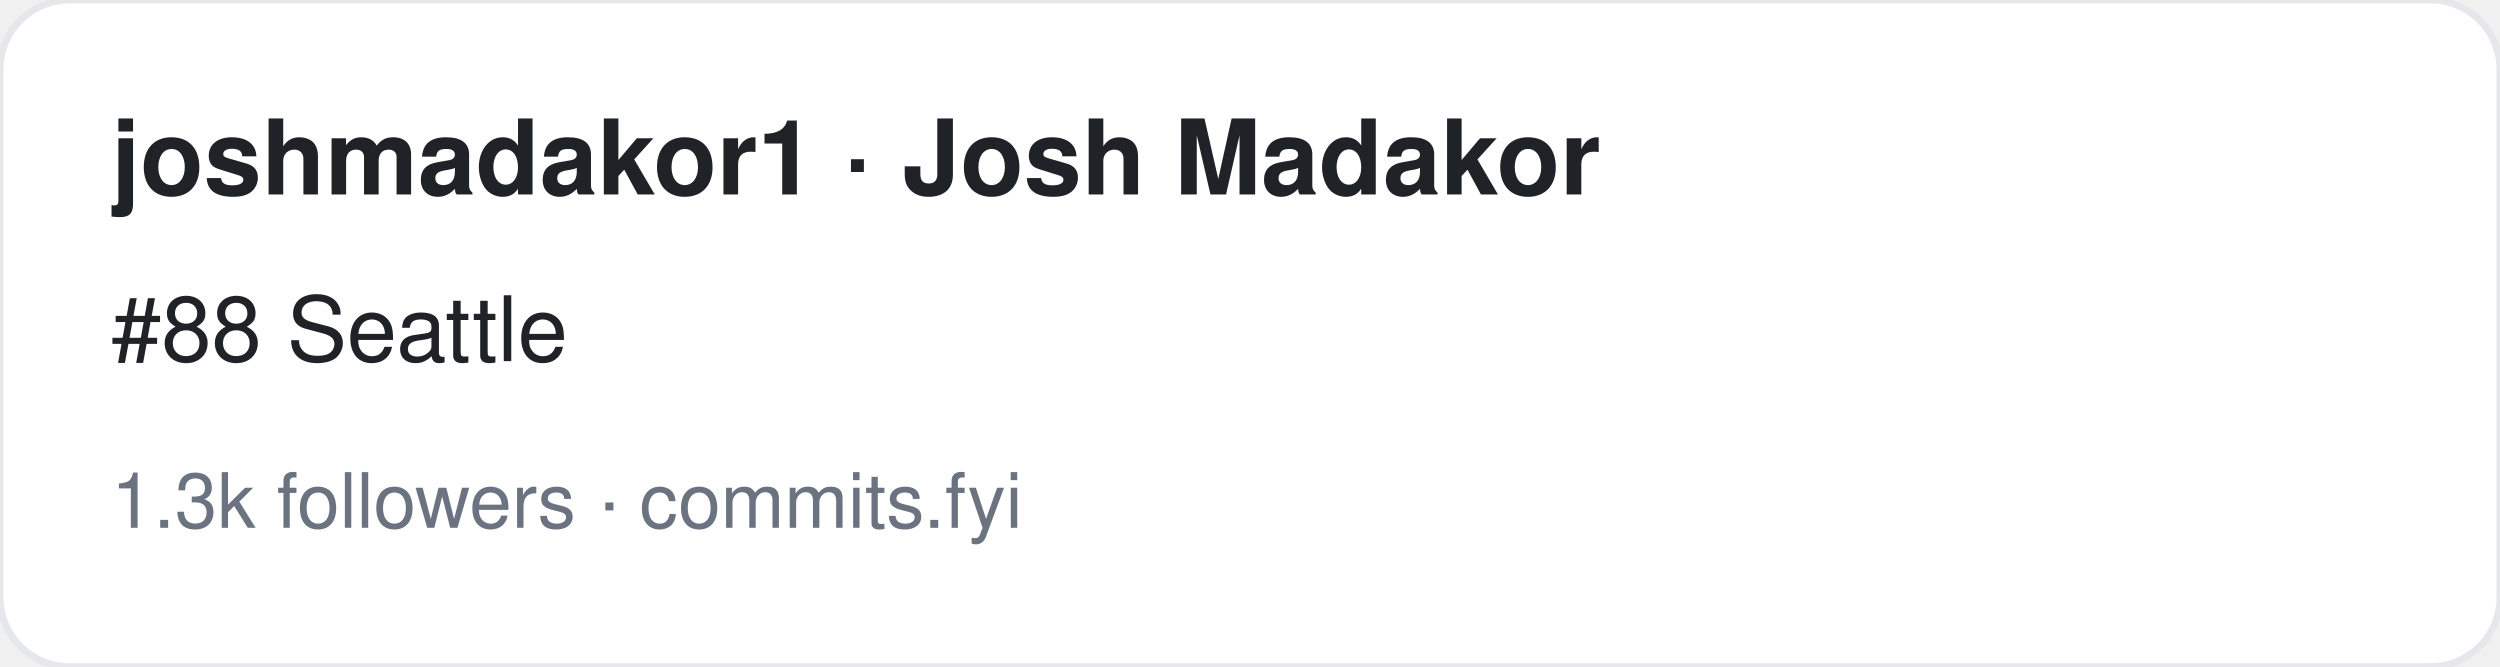
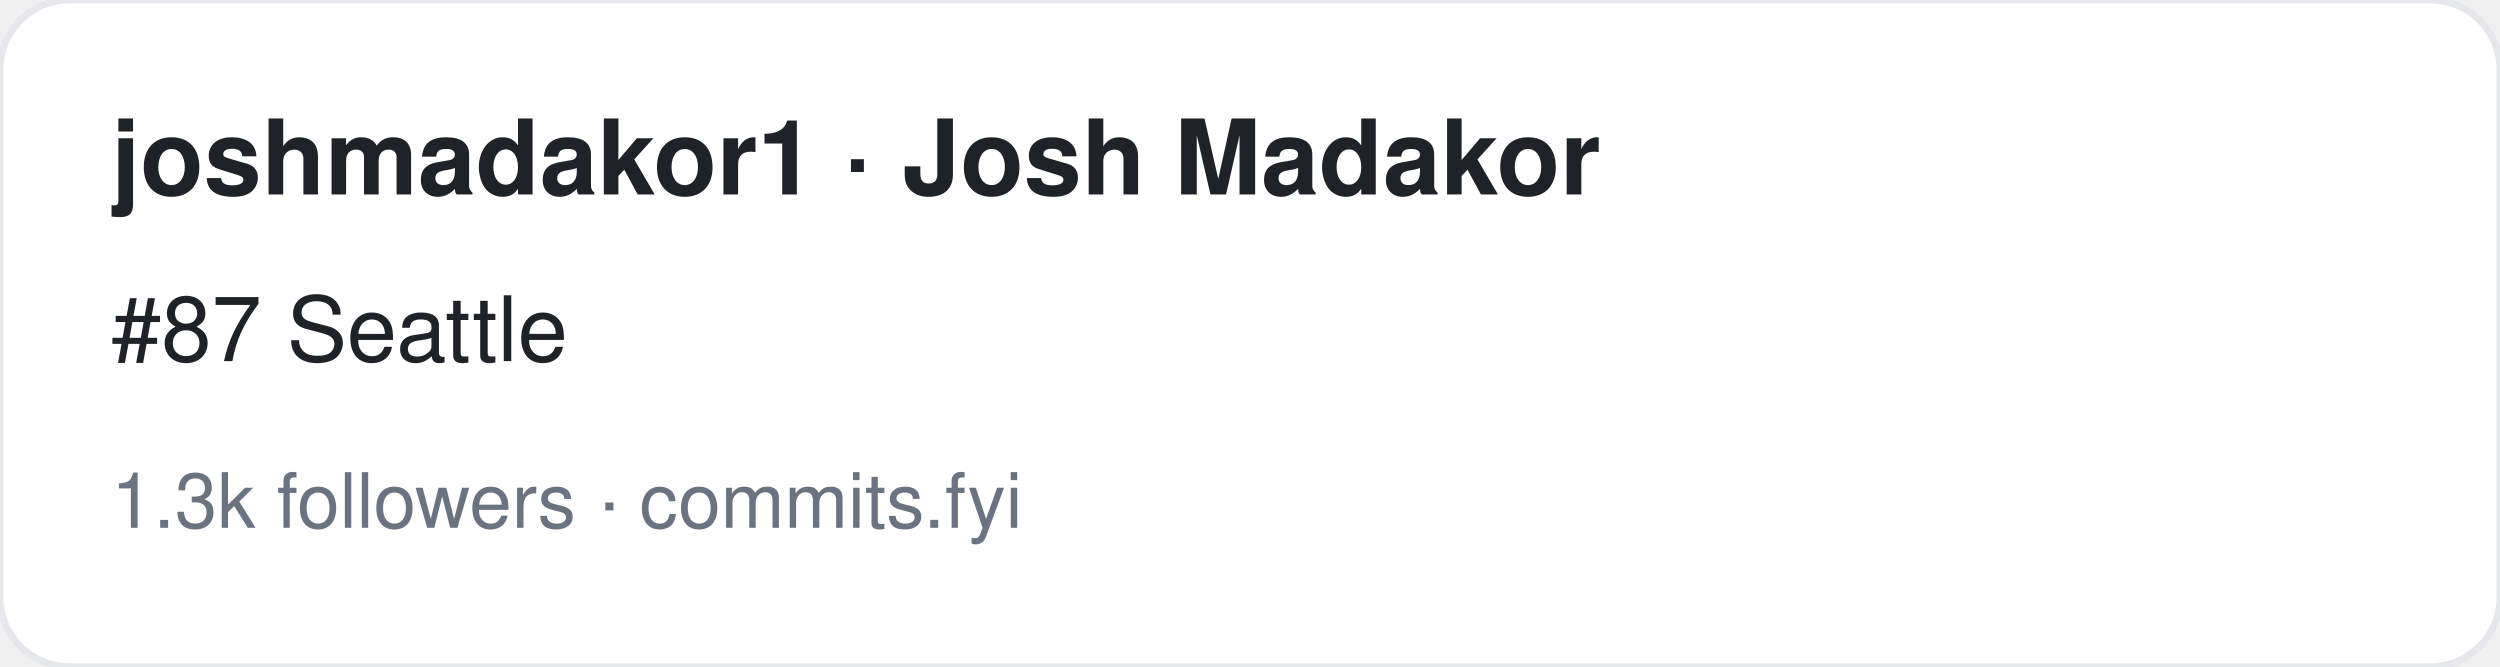
<svg xmlns="http://www.w3.org/2000/svg" width="360" height="96" viewBox="0 0 360 96" font-family="-apple-system,BlinkMacSystemFont,Segoe UI,Helvetica,Arial,sans-serif">
  <rect width="360" height="96" rx="10" fill="#ffffff" stroke="#e5e7eb" />
  <text x="16" y="28" font-size="15" font-weight="700" fill="#1f2328">joshmadakor1 · Josh Madakor</text>
-   <text x="16" y="52" font-size="13" fill="#1f2328">#88 Seattle</text>
+   <text x="16" y="52" font-size="13" fill="#1f2328">#87 Seattle</text>
  <text x="16" y="76" font-size="11" fill="#6b7280">1.3k followers · commits.fyi</text>
</svg>
